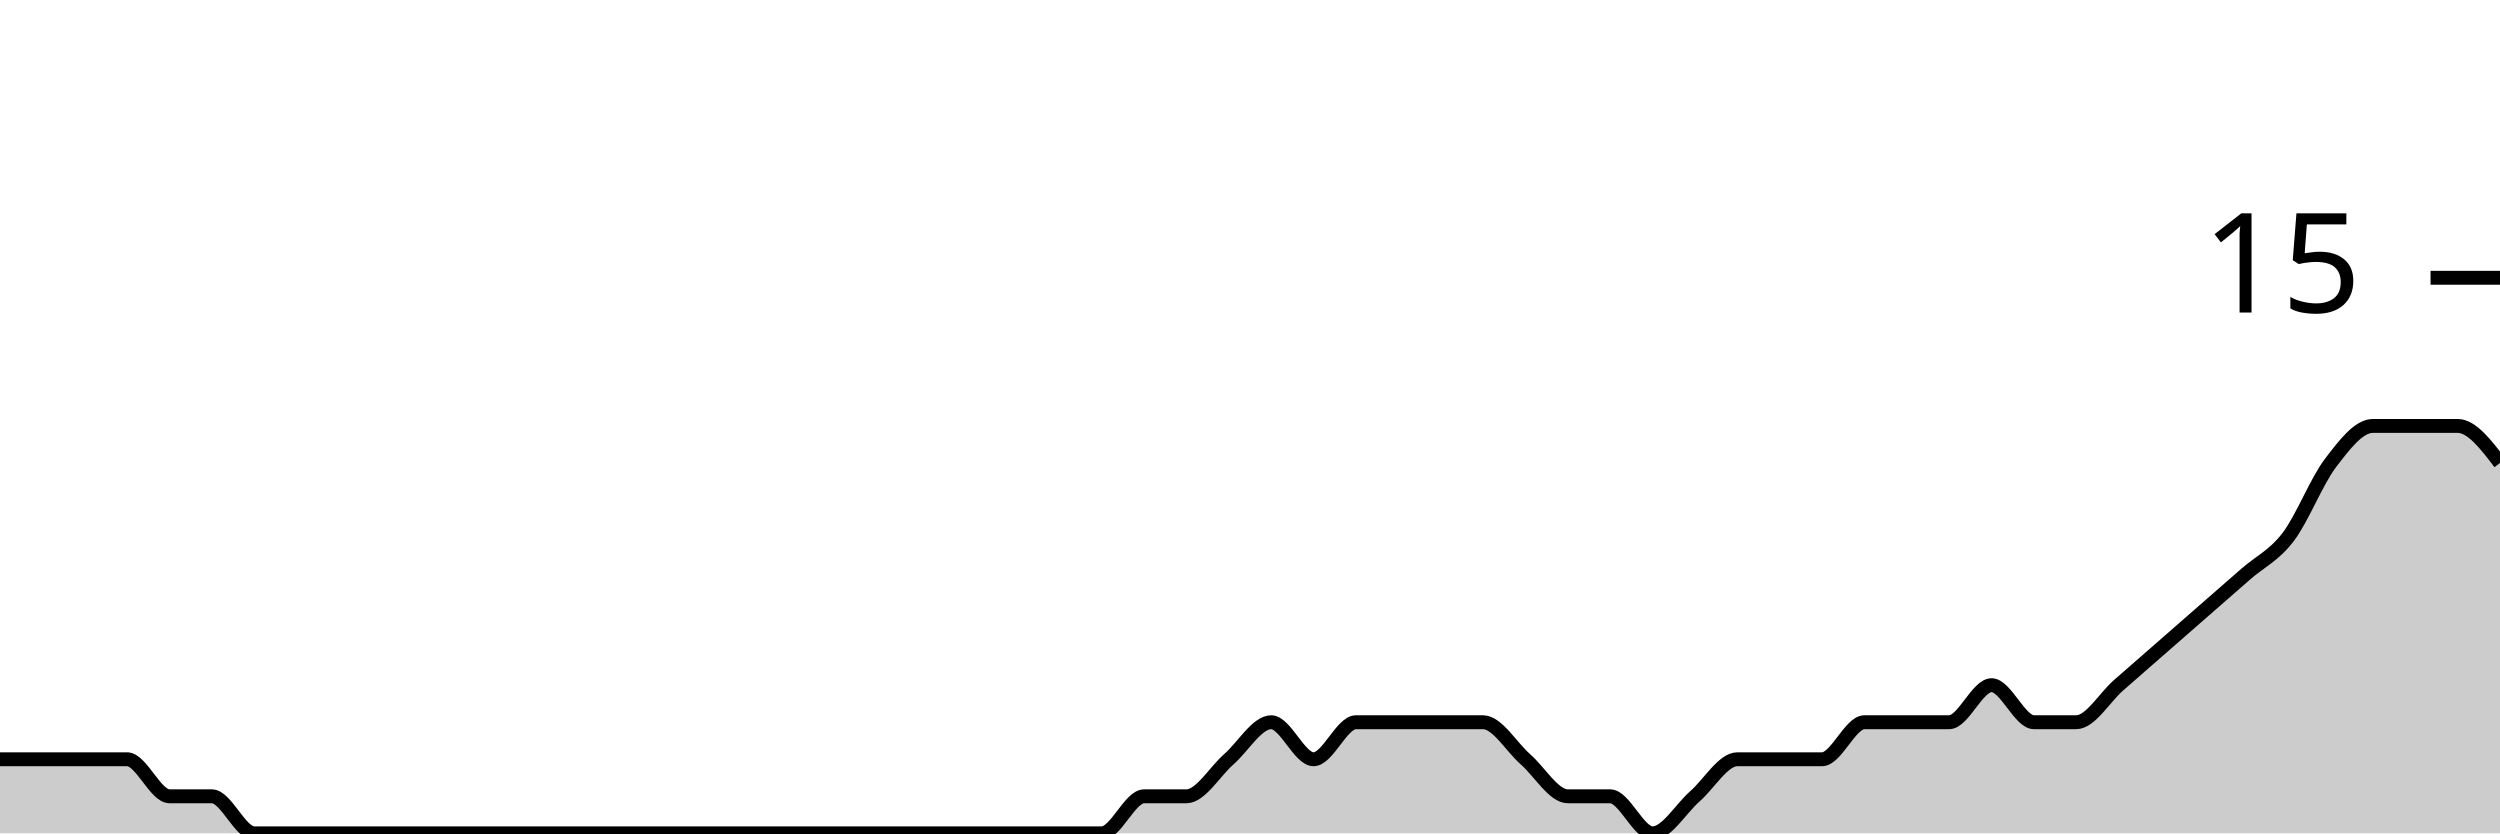
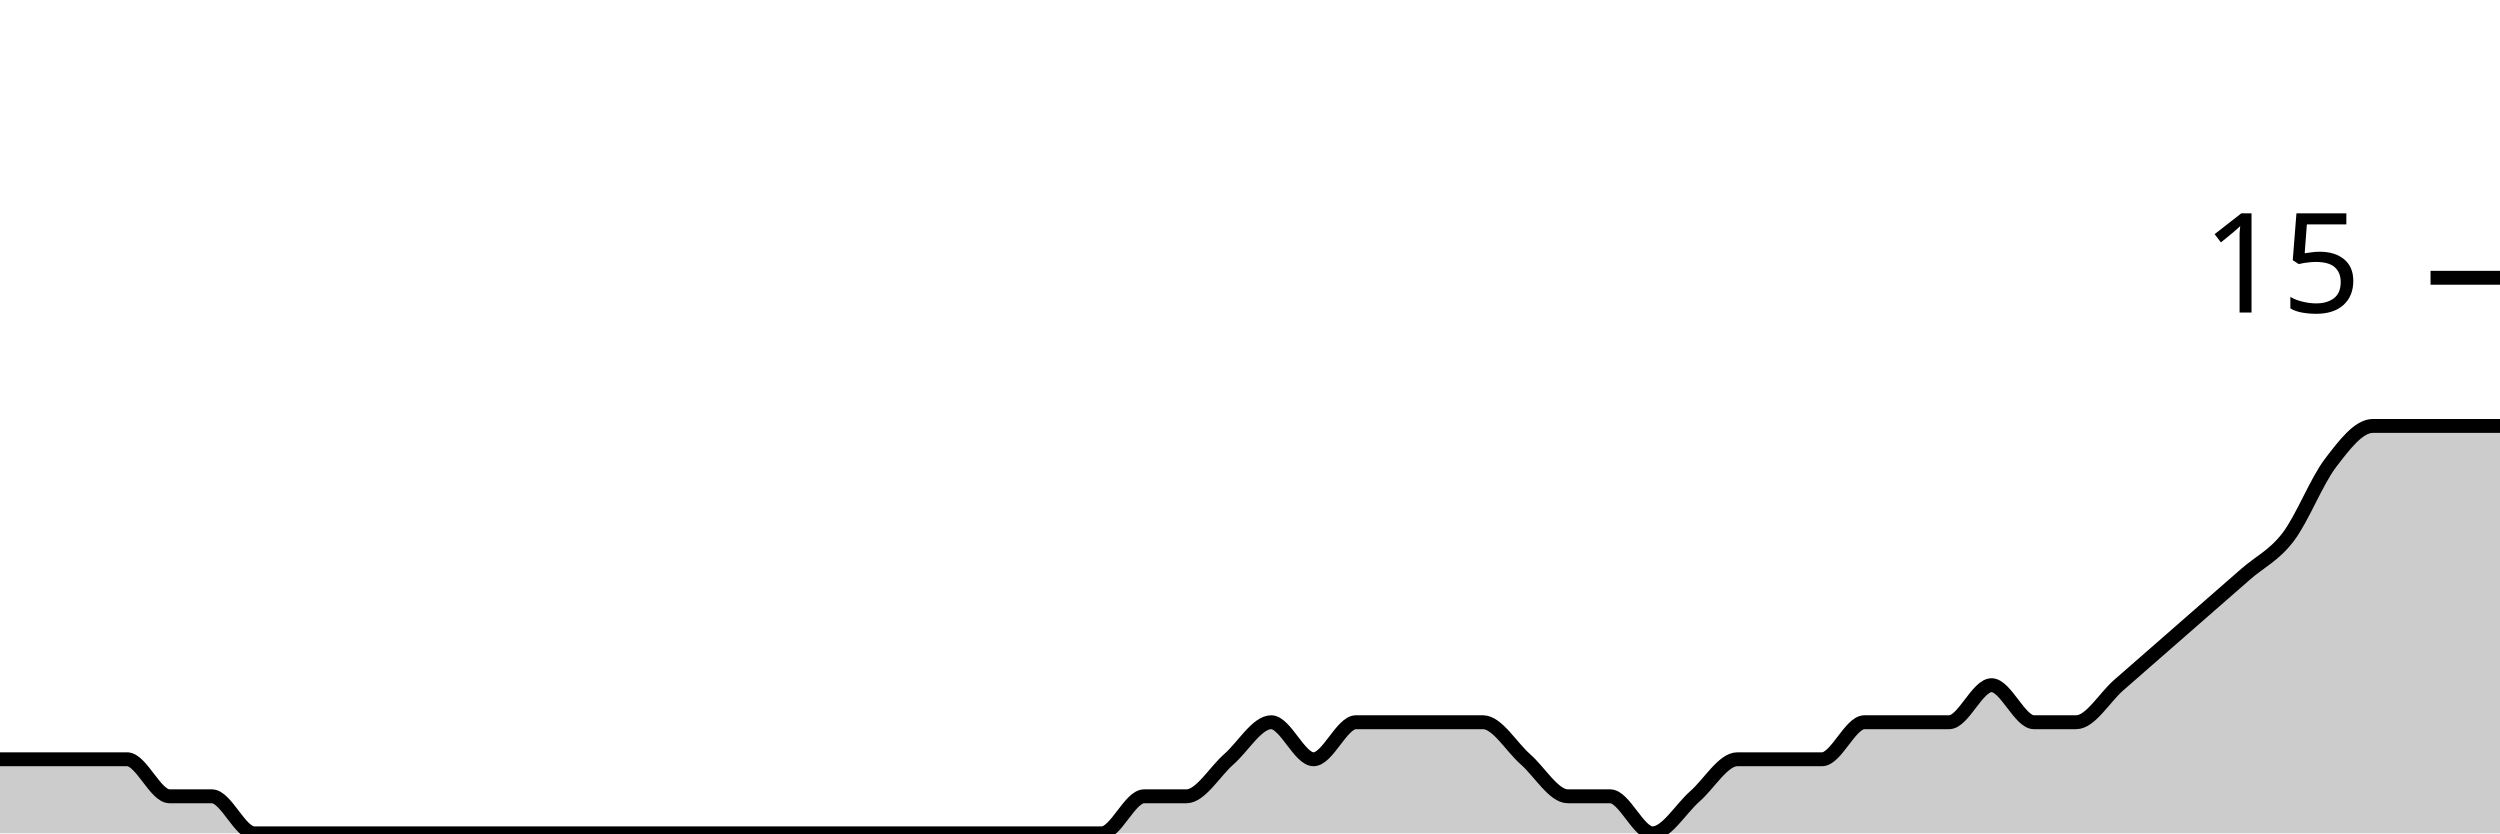
<svg xmlns="http://www.w3.org/2000/svg" viewBox="0 0 180 60">
  <g transform="translate(0,20)">
-     <path class="area" fill="rgba(0, 0, 0, 0.2)" d="M0,34.667C1.017,34.667,2.034,34.667,3.051,34.667C4.068,34.667,5.085,34.667,6.102,34.667C7.119,34.667,8.136,34.667,9.153,34.667C10.169,34.667,11.186,37.333,12.203,37.333C13.22,37.333,14.237,37.333,15.254,37.333C16.271,37.333,17.288,40,18.305,40C19.322,40,20.339,40,21.356,40C22.373,40,23.39,40,24.407,40C25.424,40,26.441,40,27.458,40C28.475,40,29.492,40,30.508,40C31.525,40,32.542,40,33.559,40C34.576,40,35.593,40,36.61,40C37.627,40,38.644,40,39.661,40C40.678,40,41.695,40,42.712,40C43.729,40,44.746,40,45.763,40C46.78,40,47.797,40,48.814,40C49.831,40,50.847,40,51.864,40C52.881,40,53.898,40,54.915,40C55.932,40,56.949,40,57.966,40C58.983,40,60,40,61.017,40C62.034,40,63.051,40,64.068,40C65.085,40,66.102,40,67.119,40C68.136,40,69.153,40,70.169,40C71.186,40,72.203,40,73.22,40C74.237,40,75.254,40,76.271,40C77.288,40,78.305,40,79.322,40C80.339,40,81.356,37.333,82.373,37.333C83.39,37.333,84.407,37.333,85.424,37.333C86.441,37.333,87.458,35.556,88.475,34.667C89.492,33.778,90.508,32,91.525,32C92.542,32,93.559,34.667,94.576,34.667C95.593,34.667,96.61,32,97.627,32C98.644,32,99.661,32,100.678,32C101.695,32,102.712,32,103.729,32C104.746,32,105.763,32,106.78,32C107.797,32,108.814,33.778,109.831,34.667C110.847,35.556,111.864,37.333,112.881,37.333C113.898,37.333,114.915,37.333,115.932,37.333C116.949,37.333,117.966,40,118.983,40C120,40,121.017,38.222,122.034,37.333C123.051,36.444,124.068,34.667,125.085,34.667C126.102,34.667,127.119,34.667,128.136,34.667C129.153,34.667,130.169,34.667,131.186,34.667C132.203,34.667,133.22,32,134.237,32C135.254,32,136.271,32,137.288,32C138.305,32,139.322,32,140.339,32C141.356,32,142.373,29.333,143.39,29.333C144.407,29.333,145.424,32,146.441,32C147.458,32,148.475,32,149.492,32C150.508,32,151.525,30.222,152.542,29.333C153.559,28.444,154.576,27.556,155.593,26.667C156.61,25.778,157.627,24.889,158.644,24C159.661,23.111,160.678,22.222,161.695,21.333C162.712,20.444,163.729,20,164.746,18.667C165.763,17.333,166.78,14.667,167.797,13.333C168.814,12,169.831,10.667,170.847,10.667C171.864,10.667,172.881,10.667,173.898,10.667C174.915,10.667,175.932,10.667,176.949,10.667C177.966,10.667,178.983,12,180,13.333L180,40C178.983,40,177.966,40,176.949,40C175.932,40,174.915,40,173.898,40C172.881,40,171.864,40,170.847,40C169.831,40,168.814,40,167.797,40C166.78,40,165.763,40,164.746,40C163.729,40,162.712,40,161.695,40C160.678,40,159.661,40,158.644,40C157.627,40,156.61,40,155.593,40C154.576,40,153.559,40,152.542,40C151.525,40,150.508,40,149.492,40C148.475,40,147.458,40,146.441,40C145.424,40,144.407,40,143.39,40C142.373,40,141.356,40,140.339,40C139.322,40,138.305,40,137.288,40C136.271,40,135.254,40,134.237,40C133.22,40,132.203,40,131.186,40C130.169,40,129.153,40,128.136,40C127.119,40,126.102,40,125.085,40C124.068,40,123.051,40,122.034,40C121.017,40,120,40,118.983,40C117.966,40,116.949,40,115.932,40C114.915,40,113.898,40,112.881,40C111.864,40,110.847,40,109.831,40C108.814,40,107.797,40,106.78,40C105.763,40,104.746,40,103.729,40C102.712,40,101.695,40,100.678,40C99.661,40,98.644,40,97.627,40C96.61,40,95.593,40,94.576,40C93.559,40,92.542,40,91.525,40C90.508,40,89.492,40,88.475,40C87.458,40,86.441,40,85.424,40C84.407,40,83.39,40,82.373,40C81.356,40,80.339,40,79.322,40C78.305,40,77.288,40,76.271,40C75.254,40,74.237,40,73.22,40C72.203,40,71.186,40,70.169,40C69.153,40,68.136,40,67.119,40C66.102,40,65.085,40,64.068,40C63.051,40,62.034,40,61.017,40C60,40,58.983,40,57.966,40C56.949,40,55.932,40,54.915,40C53.898,40,52.881,40,51.864,40C50.847,40,49.831,40,48.814,40C47.797,40,46.78,40,45.763,40C44.746,40,43.729,40,42.712,40C41.695,40,40.678,40,39.661,40C38.644,40,37.627,40,36.61,40C35.593,40,34.576,40,33.559,40C32.542,40,31.525,40,30.508,40C29.492,40,28.475,40,27.458,40C26.441,40,25.424,40,24.407,40C23.39,40,22.373,40,21.356,40C20.339,40,19.322,40,18.305,40C17.288,40,16.271,40,15.254,40C14.237,40,13.22,40,12.203,40C11.186,40,10.169,40,9.153,40C8.136,40,7.119,40,6.102,40C5.085,40,4.068,40,3.051,40C2.034,40,1.017,40,0,40Z" />
-     <path class="line" stroke="black" fill="none" d="M0,34.667C1.017,34.667,2.034,34.667,3.051,34.667C4.068,34.667,5.085,34.667,6.102,34.667C7.119,34.667,8.136,34.667,9.153,34.667C10.169,34.667,11.186,37.333,12.203,37.333C13.22,37.333,14.237,37.333,15.254,37.333C16.271,37.333,17.288,40,18.305,40C19.322,40,20.339,40,21.356,40C22.373,40,23.39,40,24.407,40C25.424,40,26.441,40,27.458,40C28.475,40,29.492,40,30.508,40C31.525,40,32.542,40,33.559,40C34.576,40,35.593,40,36.61,40C37.627,40,38.644,40,39.661,40C40.678,40,41.695,40,42.712,40C43.729,40,44.746,40,45.763,40C46.78,40,47.797,40,48.814,40C49.831,40,50.847,40,51.864,40C52.881,40,53.898,40,54.915,40C55.932,40,56.949,40,57.966,40C58.983,40,60,40,61.017,40C62.034,40,63.051,40,64.068,40C65.085,40,66.102,40,67.119,40C68.136,40,69.153,40,70.169,40C71.186,40,72.203,40,73.22,40C74.237,40,75.254,40,76.271,40C77.288,40,78.305,40,79.322,40C80.339,40,81.356,37.333,82.373,37.333C83.39,37.333,84.407,37.333,85.424,37.333C86.441,37.333,87.458,35.556,88.475,34.667C89.492,33.778,90.508,32,91.525,32C92.542,32,93.559,34.667,94.576,34.667C95.593,34.667,96.61,32,97.627,32C98.644,32,99.661,32,100.678,32C101.695,32,102.712,32,103.729,32C104.746,32,105.763,32,106.78,32C107.797,32,108.814,33.778,109.831,34.667C110.847,35.556,111.864,37.333,112.881,37.333C113.898,37.333,114.915,37.333,115.932,37.333C116.949,37.333,117.966,40,118.983,40C120,40,121.017,38.222,122.034,37.333C123.051,36.444,124.068,34.667,125.085,34.667C126.102,34.667,127.119,34.667,128.136,34.667C129.153,34.667,130.169,34.667,131.186,34.667C132.203,34.667,133.22,32,134.237,32C135.254,32,136.271,32,137.288,32C138.305,32,139.322,32,140.339,32C141.356,32,142.373,29.333,143.39,29.333C144.407,29.333,145.424,32,146.441,32C147.458,32,148.475,32,149.492,32C150.508,32,151.525,30.222,152.542,29.333C153.559,28.444,154.576,27.556,155.593,26.667C156.61,25.778,157.627,24.889,158.644,24C159.661,23.111,160.678,22.222,161.695,21.333C162.712,20.444,163.729,20,164.746,18.667C165.763,17.333,166.78,14.667,167.797,13.333C168.814,12,169.831,10.667,170.847,10.667C171.864,10.667,172.881,10.667,173.898,10.667C174.915,10.667,175.932,10.667,176.949,10.667C177.966,10.667,178.983,12,180,13.333" />
+     <path class="area" fill="rgba(0, 0, 0, 0.2)" d="M0,34.667C1.017,34.667,2.034,34.667,3.051,34.667C4.068,34.667,5.085,34.667,6.102,34.667C7.119,34.667,8.136,34.667,9.153,34.667C10.169,34.667,11.186,37.333,12.203,37.333C13.22,37.333,14.237,37.333,15.254,37.333C16.271,37.333,17.288,40,18.305,40C19.322,40,20.339,40,21.356,40C22.373,40,23.39,40,24.407,40C25.424,40,26.441,40,27.458,40C28.475,40,29.492,40,30.508,40C31.525,40,32.542,40,33.559,40C34.576,40,35.593,40,36.61,40C37.627,40,38.644,40,39.661,40C40.678,40,41.695,40,42.712,40C43.729,40,44.746,40,45.763,40C46.78,40,47.797,40,48.814,40C49.831,40,50.847,40,51.864,40C52.881,40,53.898,40,54.915,40C55.932,40,56.949,40,57.966,40C58.983,40,60,40,61.017,40C62.034,40,63.051,40,64.068,40C65.085,40,66.102,40,67.119,40C68.136,40,69.153,40,70.169,40C71.186,40,72.203,40,73.22,40C74.237,40,75.254,40,76.271,40C77.288,40,78.305,40,79.322,40C80.339,40,81.356,37.333,82.373,37.333C83.39,37.333,84.407,37.333,85.424,37.333C86.441,37.333,87.458,35.556,88.475,34.667C89.492,33.778,90.508,32,91.525,32C92.542,32,93.559,34.667,94.576,34.667C95.593,34.667,96.61,32,97.627,32C98.644,32,99.661,32,100.678,32C101.695,32,102.712,32,103.729,32C104.746,32,105.763,32,106.78,32C107.797,32,108.814,33.778,109.831,34.667C110.847,35.556,111.864,37.333,112.881,37.333C113.898,37.333,114.915,37.333,115.932,37.333C116.949,37.333,117.966,40,118.983,40C120,40,121.017,38.222,122.034,37.333C123.051,36.444,124.068,34.667,125.085,34.667C126.102,34.667,127.119,34.667,128.136,34.667C129.153,34.667,130.169,34.667,131.186,34.667C132.203,34.667,133.22,32,134.237,32C135.254,32,136.271,32,137.288,32C138.305,32,139.322,32,140.339,32C141.356,32,142.373,29.333,143.39,29.333C144.407,29.333,145.424,32,146.441,32C147.458,32,148.475,32,149.492,32C150.508,32,151.525,30.222,152.542,29.333C153.559,28.444,154.576,27.556,155.593,26.667C156.61,25.778,157.627,24.889,158.644,24C159.661,23.111,160.678,22.222,161.695,21.333C162.712,20.444,163.729,20,164.746,18.667C165.763,17.333,166.78,14.667,167.797,13.333C168.814,12,169.831,10.667,170.847,10.667C171.864,10.667,172.881,10.667,173.898,10.667C174.915,10.667,175.932,10.667,176.949,10.667C177.966,10.667,178.983,10.667,180,10.667L180,40C178.983,40,177.966,40,176.949,40C175.932,40,174.915,40,173.898,40C172.881,40,171.864,40,170.847,40C169.831,40,168.814,40,167.797,40C166.78,40,165.763,40,164.746,40C163.729,40,162.712,40,161.695,40C160.678,40,159.661,40,158.644,40C157.627,40,156.61,40,155.593,40C154.576,40,153.559,40,152.542,40C151.525,40,150.508,40,149.492,40C148.475,40,147.458,40,146.441,40C145.424,40,144.407,40,143.39,40C142.373,40,141.356,40,140.339,40C139.322,40,138.305,40,137.288,40C136.271,40,135.254,40,134.237,40C133.22,40,132.203,40,131.186,40C130.169,40,129.153,40,128.136,40C127.119,40,126.102,40,125.085,40C124.068,40,123.051,40,122.034,40C121.017,40,120,40,118.983,40C117.966,40,116.949,40,115.932,40C114.915,40,113.898,40,112.881,40C111.864,40,110.847,40,109.831,40C108.814,40,107.797,40,106.78,40C105.763,40,104.746,40,103.729,40C102.712,40,101.695,40,100.678,40C99.661,40,98.644,40,97.627,40C96.61,40,95.593,40,94.576,40C93.559,40,92.542,40,91.525,40C90.508,40,89.492,40,88.475,40C87.458,40,86.441,40,85.424,40C84.407,40,83.39,40,82.373,40C81.356,40,80.339,40,79.322,40C78.305,40,77.288,40,76.271,40C75.254,40,74.237,40,73.22,40C72.203,40,71.186,40,70.169,40C69.153,40,68.136,40,67.119,40C66.102,40,65.085,40,64.068,40C63.051,40,62.034,40,61.017,40C60,40,58.983,40,57.966,40C56.949,40,55.932,40,54.915,40C53.898,40,52.881,40,51.864,40C50.847,40,49.831,40,48.814,40C47.797,40,46.78,40,45.763,40C44.746,40,43.729,40,42.712,40C41.695,40,40.678,40,39.661,40C38.644,40,37.627,40,36.61,40C35.593,40,34.576,40,33.559,40C32.542,40,31.525,40,30.508,40C29.492,40,28.475,40,27.458,40C26.441,40,25.424,40,24.407,40C23.39,40,22.373,40,21.356,40C20.339,40,19.322,40,18.305,40C17.288,40,16.271,40,15.254,40C14.237,40,13.22,40,12.203,40C11.186,40,10.169,40,9.153,40C8.136,40,7.119,40,6.102,40C5.085,40,4.068,40,3.051,40C2.034,40,1.017,40,0,40Z" />
+     <path class="line" stroke="black" fill="none" d="M0,34.667C1.017,34.667,2.034,34.667,3.051,34.667C4.068,34.667,5.085,34.667,6.102,34.667C7.119,34.667,8.136,34.667,9.153,34.667C10.169,34.667,11.186,37.333,12.203,37.333C13.22,37.333,14.237,37.333,15.254,37.333C16.271,37.333,17.288,40,18.305,40C19.322,40,20.339,40,21.356,40C22.373,40,23.39,40,24.407,40C25.424,40,26.441,40,27.458,40C28.475,40,29.492,40,30.508,40C31.525,40,32.542,40,33.559,40C34.576,40,35.593,40,36.61,40C37.627,40,38.644,40,39.661,40C40.678,40,41.695,40,42.712,40C43.729,40,44.746,40,45.763,40C46.78,40,47.797,40,48.814,40C49.831,40,50.847,40,51.864,40C52.881,40,53.898,40,54.915,40C55.932,40,56.949,40,57.966,40C58.983,40,60,40,61.017,40C62.034,40,63.051,40,64.068,40C65.085,40,66.102,40,67.119,40C68.136,40,69.153,40,70.169,40C71.186,40,72.203,40,73.22,40C74.237,40,75.254,40,76.271,40C77.288,40,78.305,40,79.322,40C80.339,40,81.356,37.333,82.373,37.333C83.39,37.333,84.407,37.333,85.424,37.333C86.441,37.333,87.458,35.556,88.475,34.667C89.492,33.778,90.508,32,91.525,32C92.542,32,93.559,34.667,94.576,34.667C95.593,34.667,96.61,32,97.627,32C98.644,32,99.661,32,100.678,32C101.695,32,102.712,32,103.729,32C104.746,32,105.763,32,106.78,32C107.797,32,108.814,33.778,109.831,34.667C110.847,35.556,111.864,37.333,112.881,37.333C113.898,37.333,114.915,37.333,115.932,37.333C116.949,37.333,117.966,40,118.983,40C120,40,121.017,38.222,122.034,37.333C123.051,36.444,124.068,34.667,125.085,34.667C126.102,34.667,127.119,34.667,128.136,34.667C129.153,34.667,130.169,34.667,131.186,34.667C132.203,34.667,133.22,32,134.237,32C135.254,32,136.271,32,137.288,32C138.305,32,139.322,32,140.339,32C141.356,32,142.373,29.333,143.39,29.333C144.407,29.333,145.424,32,146.441,32C147.458,32,148.475,32,149.492,32C150.508,32,151.525,30.222,152.542,29.333C153.559,28.444,154.576,27.556,155.593,26.667C156.61,25.778,157.627,24.889,158.644,24C159.661,23.111,160.678,22.222,161.695,21.333C162.712,20.444,163.729,20,164.746,18.667C165.763,17.333,166.78,14.667,167.797,13.333C168.814,12,169.831,10.667,170.847,10.667C171.864,10.667,172.881,10.667,173.898,10.667C174.915,10.667,175.932,10.667,176.949,10.667C177.966,10.667,178.983,10.667,180,10.667" />
    <path class="axis-ceiling" stroke-width="1" stroke="black" fill="none" d="M175,0L180,0" />
    <text class="axis-ceiling-label" font-family="sans-serif" text-anchor="end" font-size="10px" x="170" y="2.5">15</text>
  </g>
</svg>
